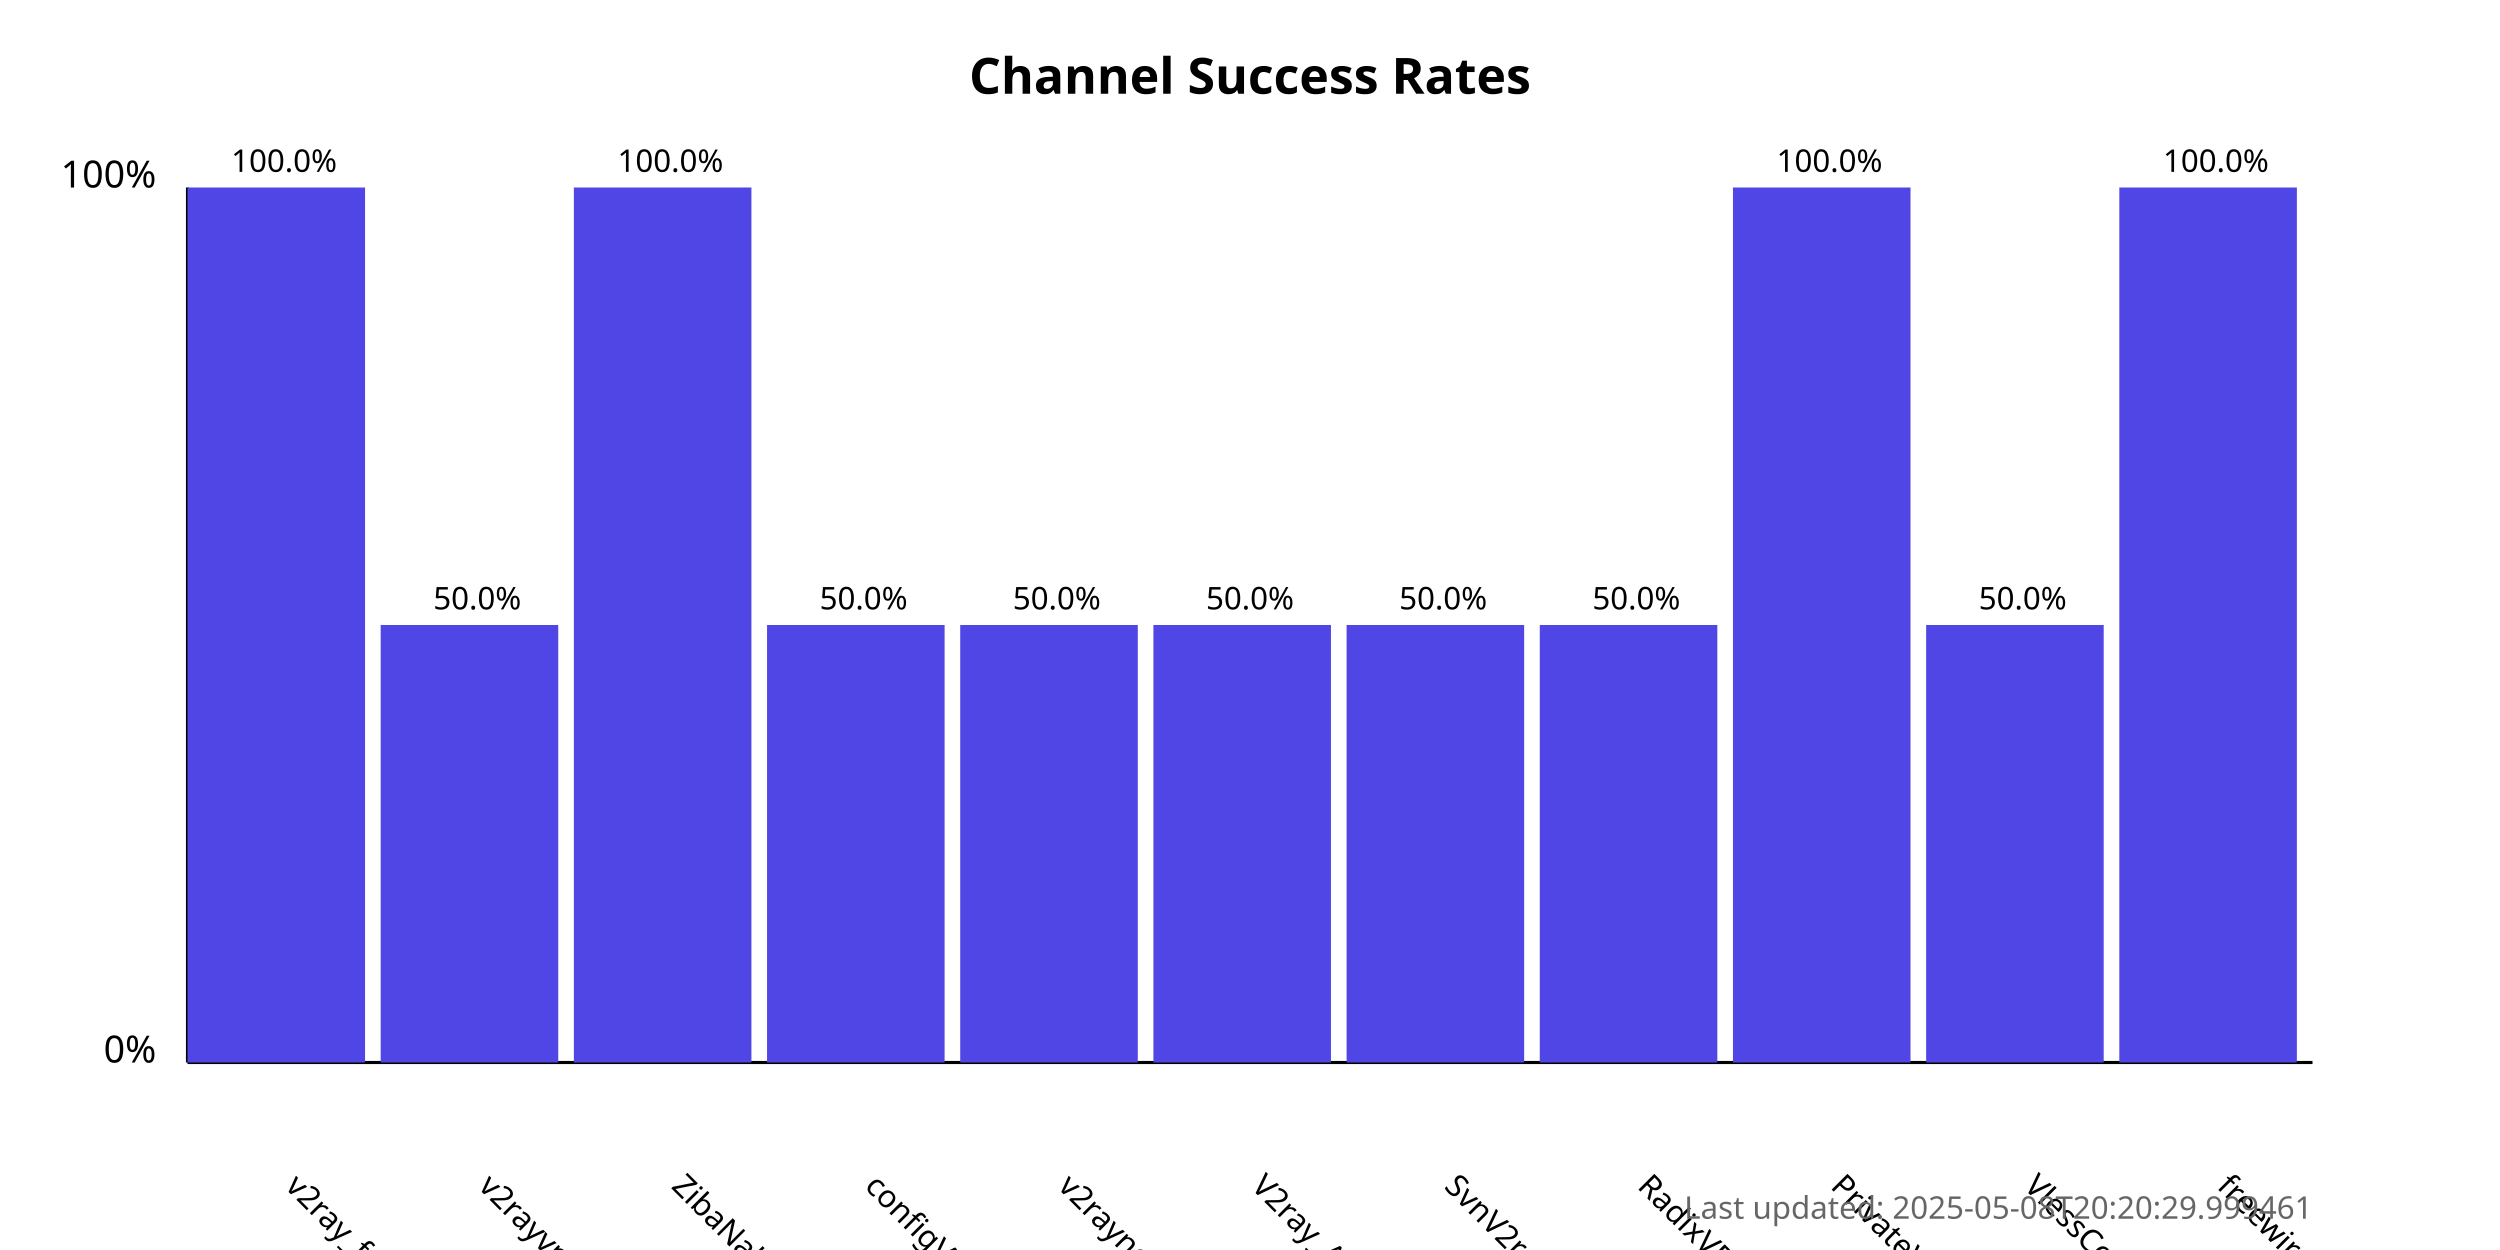
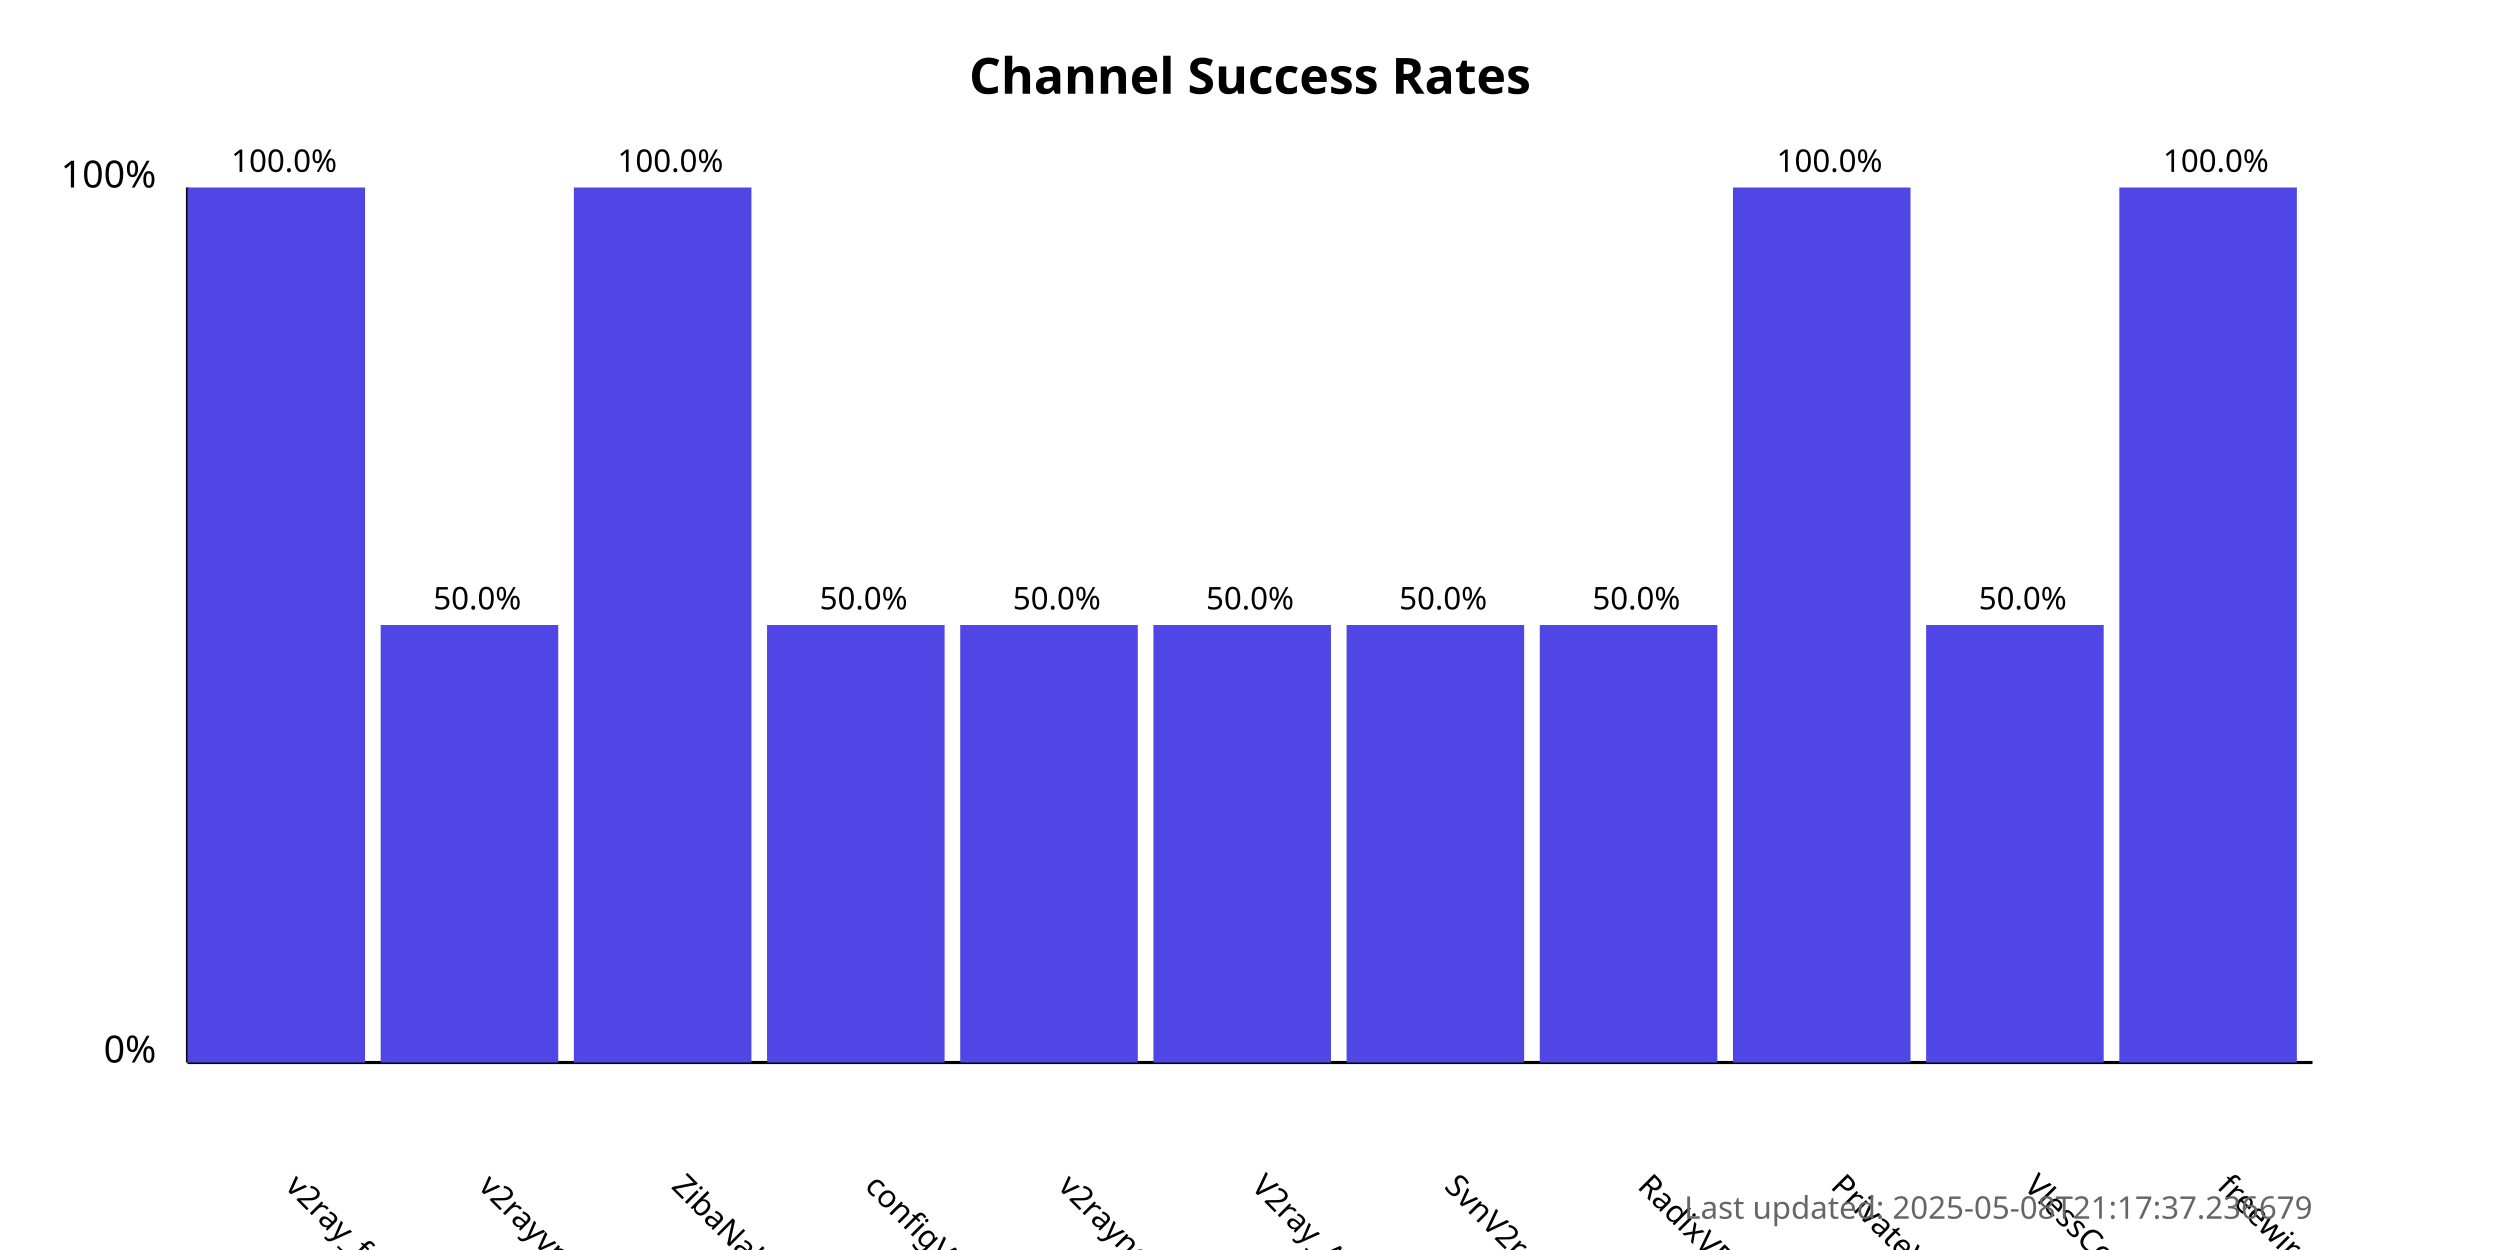
<svg xmlns="http://www.w3.org/2000/svg" width="800" height="400">
  <style>
            .chart-title { font: bold 16px sans-serif; }
            .axis-label { font: 12px sans-serif; }
            .tick-label { font: 10px sans-serif; }
            .bar { fill: #4f46e5; }
            .bar:hover { fill: #6366f1; }
            .timestamp { font: 10px sans-serif; fill: #666; }
        </style>
  <text x="400.0" y="30" text-anchor="middle" class="chart-title">
            Channel Success Rates
        </text>
  <line x1="60" y1="340" x2="60" y2="60" stroke="black" stroke-width="1" />
  <line x1="60" y1="340" x2="740" y2="340" stroke="black" stroke-width="1" />
  <text x="50" y="340" text-anchor="end" class="axis-label">0%</text>
  <text x="50" y="60" text-anchor="end" class="axis-label">100%</text>
  <g>
    <rect x="60" y="60.0" width="56.818" height="280.0" class="bar" />
    <text x="90.909" y="380" transform="rotate(45, 90.90909, 380)" text-anchor="start" class="tick-label">
                v2ray_free_conf
            </text>
    <text x="90.909" y="55.0" text-anchor="middle" class="tick-label">
                100.0%
            </text>
  </g>
  <g>
    <rect x="121.818" y="200.0" width="56.818" height="140.0" class="bar" />
    <text x="152.727" y="380" transform="rotate(45, 152.7273, 380)" text-anchor="start" class="tick-label">
                v2rayvpno
            </text>
    <text x="152.727" y="195.0" text-anchor="middle" class="tick-label">
                50.0%
            </text>
  </g>
  <g>
    <rect x="183.636" y="60.0" width="56.818" height="280.0" class="bar" />
    <text x="214.545" y="380" transform="rotate(45, 214.5455, 380)" text-anchor="start" class="tick-label">
                ZibaNabz
            </text>
    <text x="214.545" y="55.0" text-anchor="middle" class="tick-label">
                100.0%
            </text>
  </g>
  <g>
    <rect x="245.455" y="200.0" width="56.818" height="140.0" class="bar" />
    <text x="276.364" y="380" transform="rotate(45, 276.3636, 380)" text-anchor="start" class="tick-label">
                configV2rayForFree
            </text>
    <text x="276.364" y="195.0" text-anchor="middle" class="tick-label">
                50.0%
            </text>
  </g>
  <g>
    <rect x="307.273" y="200.0" width="56.818" height="140.0" class="bar" />
    <text x="338.182" y="380" transform="rotate(45, 338.1818, 380)" text-anchor="start" class="tick-label">
                v2rayngvpn
            </text>
    <text x="338.182" y="195.0" text-anchor="middle" class="tick-label">
                50.0%
            </text>
  </g>
  <g>
    <rect x="369.091" y="200.0" width="56.818" height="140.0" class="bar" />
    <text x="400.0" y="380" transform="rotate(45, 400.0, 380)" text-anchor="start" class="tick-label">
                V2ray_Alpha
            </text>
    <text x="400.0" y="195.0" text-anchor="middle" class="tick-label">
                50.0%
            </text>
  </g>
  <g>
    <rect x="430.909" y="200.0" width="56.818" height="140.0" class="bar" />
    <text x="461.818" y="380" transform="rotate(45, 461.8182, 380)" text-anchor="start" class="tick-label">
                SvnV2ray
            </text>
    <text x="461.818" y="195.0" text-anchor="middle" class="tick-label">
                50.0%
            </text>
  </g>
  <g>
    <rect x="492.727" y="200.0" width="56.818" height="140.0" class="bar" />
    <text x="523.636" y="380" transform="rotate(45, 523.6364, 380)" text-anchor="start" class="tick-label">
                RadixVPN
            </text>
    <text x="523.636" y="195.0" text-anchor="middle" class="tick-label">
                50.0%
            </text>
  </g>
  <g>
    <rect x="554.545" y="60.0" width="56.818" height="280.0" class="bar" />
    <text x="585.455" y="380" transform="rotate(45, 585.4545, 380)" text-anchor="start" class="tick-label">
                PrivateVPNs
            </text>
    <text x="585.455" y="55.0" text-anchor="middle" class="tick-label">
                100.0%
            </text>
  </g>
  <g>
    <rect x="616.364" y="200.0" width="56.818" height="140.0" class="bar" />
    <text x="647.273" y="380" transform="rotate(45, 647.2727, 380)" text-anchor="start" class="tick-label">
                VlessConfig
            </text>
    <text x="647.273" y="195.0" text-anchor="middle" class="tick-label">
                50.0%
            </text>
  </g>
  <g>
    <rect x="678.182" y="60.0" width="56.818" height="280.0" class="bar" />
    <text x="709.091" y="380" transform="rotate(45, 709.0909, 380)" text-anchor="start" class="tick-label">
                freewireguard
            </text>
    <text x="709.091" y="55.0" text-anchor="middle" class="tick-label">
                100.0%
            </text>
  </g>
  <text x="740" y="390" text-anchor="end" class="timestamp">
-             Last updated: 2025-05-08T20:20:29.999461
+             Last updated: 2025-05-08T21:17:37.236679
        </text>
</svg>
